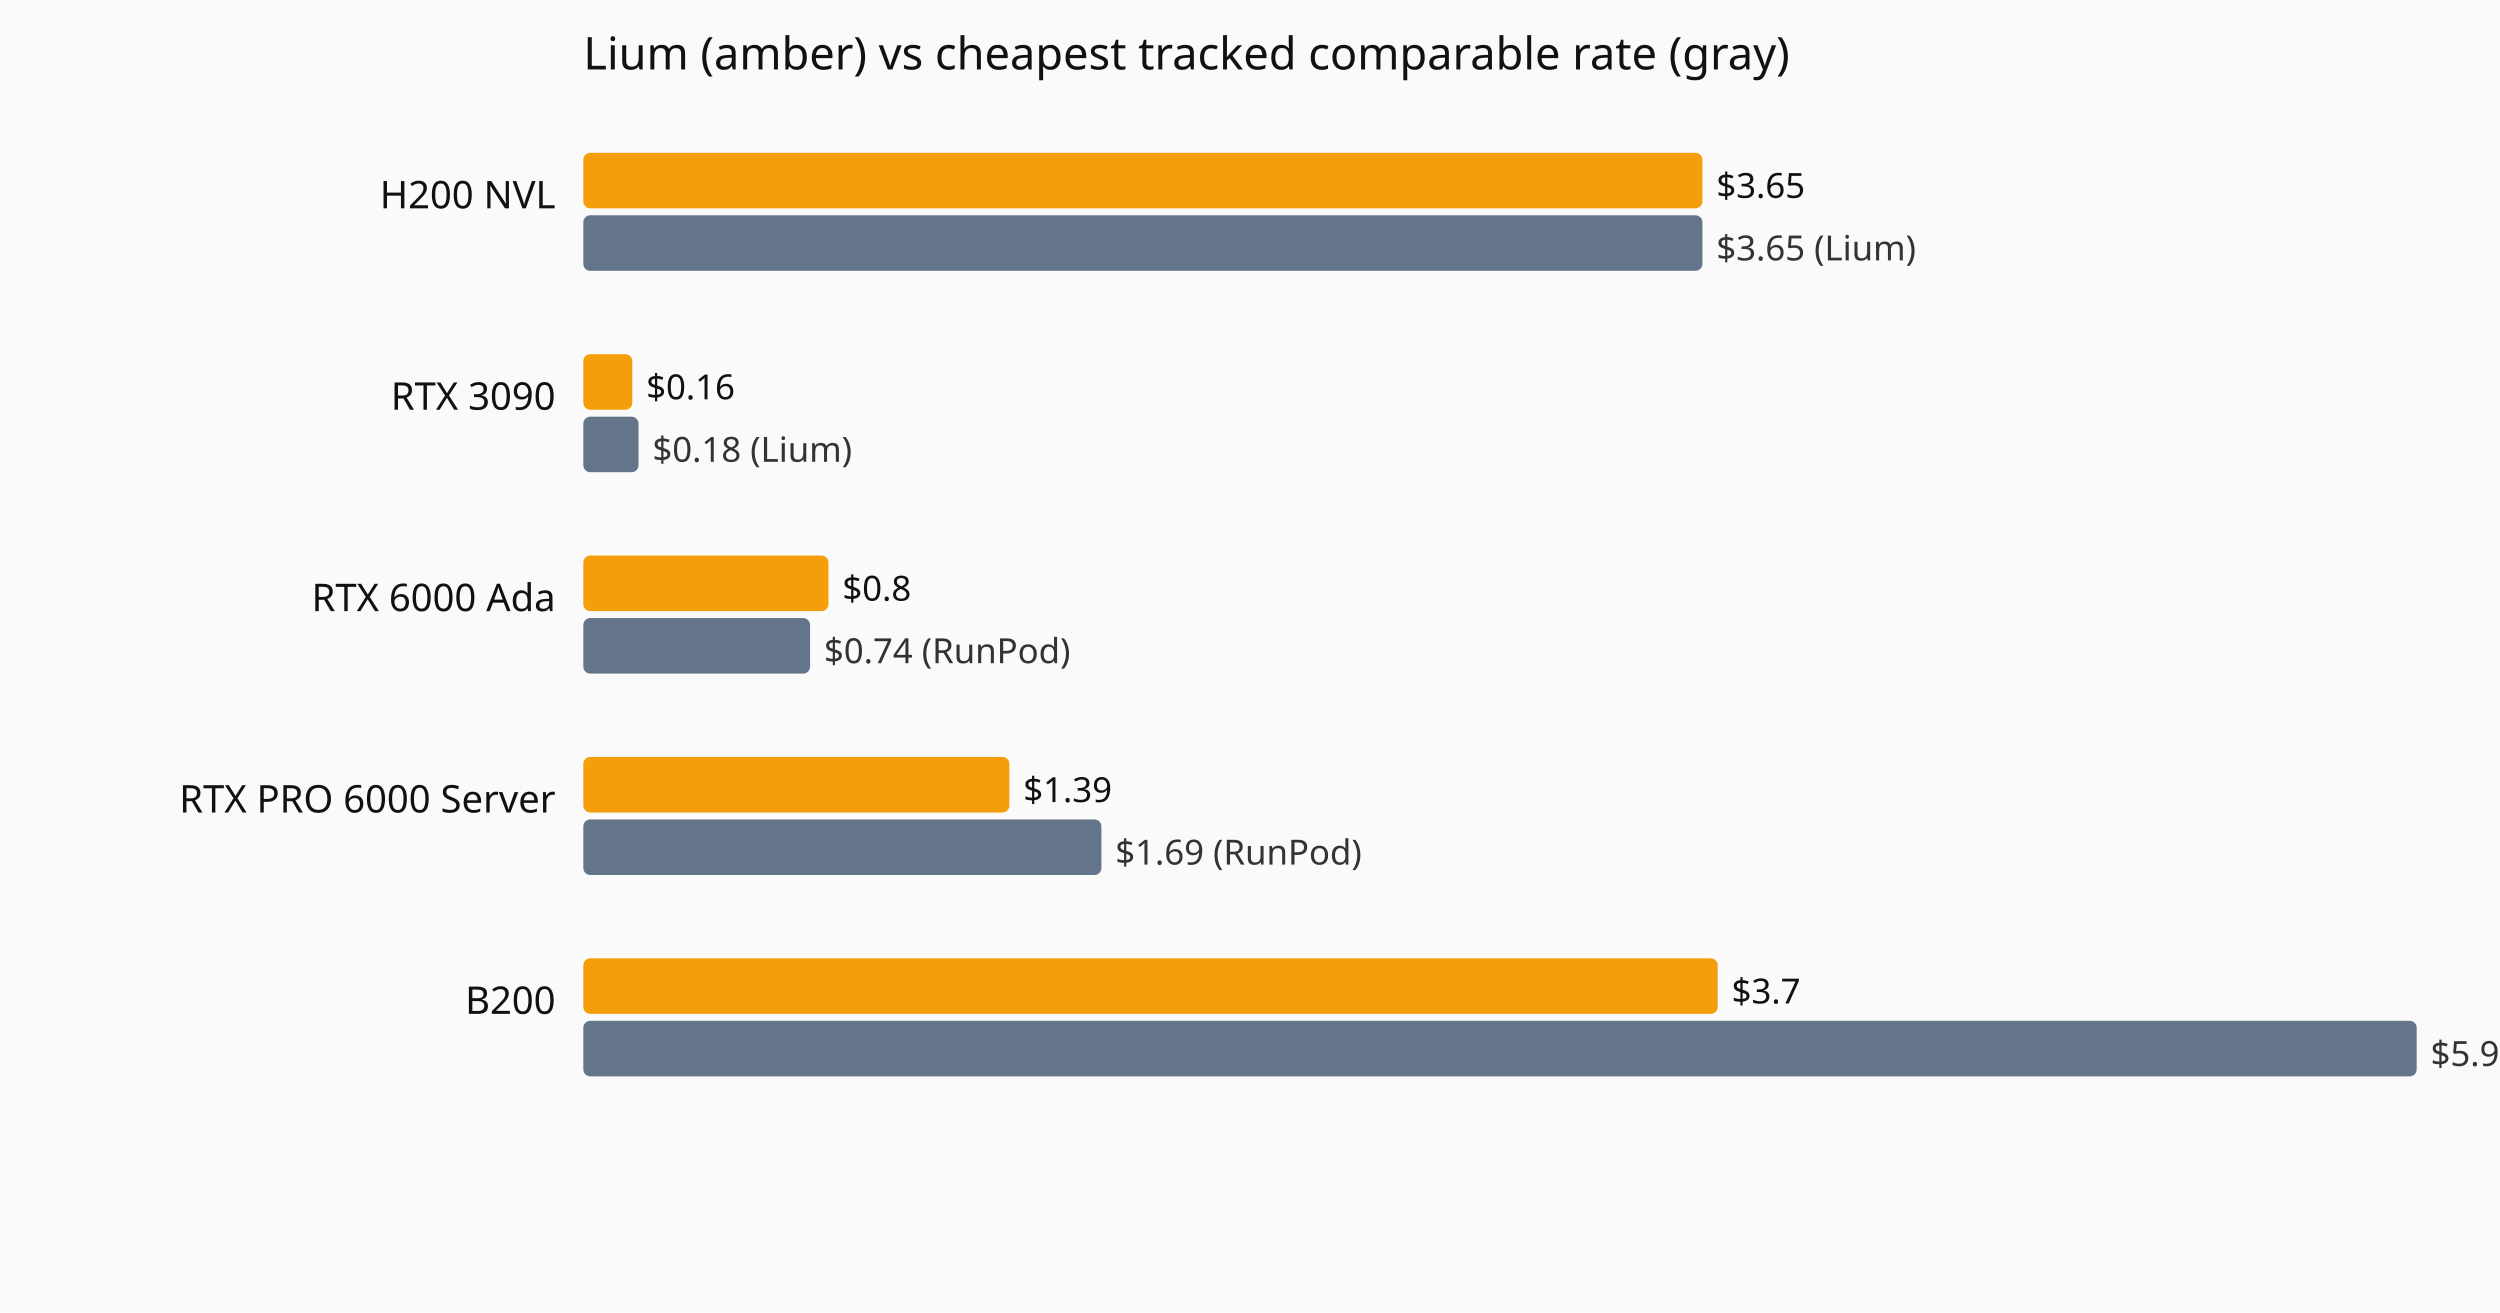
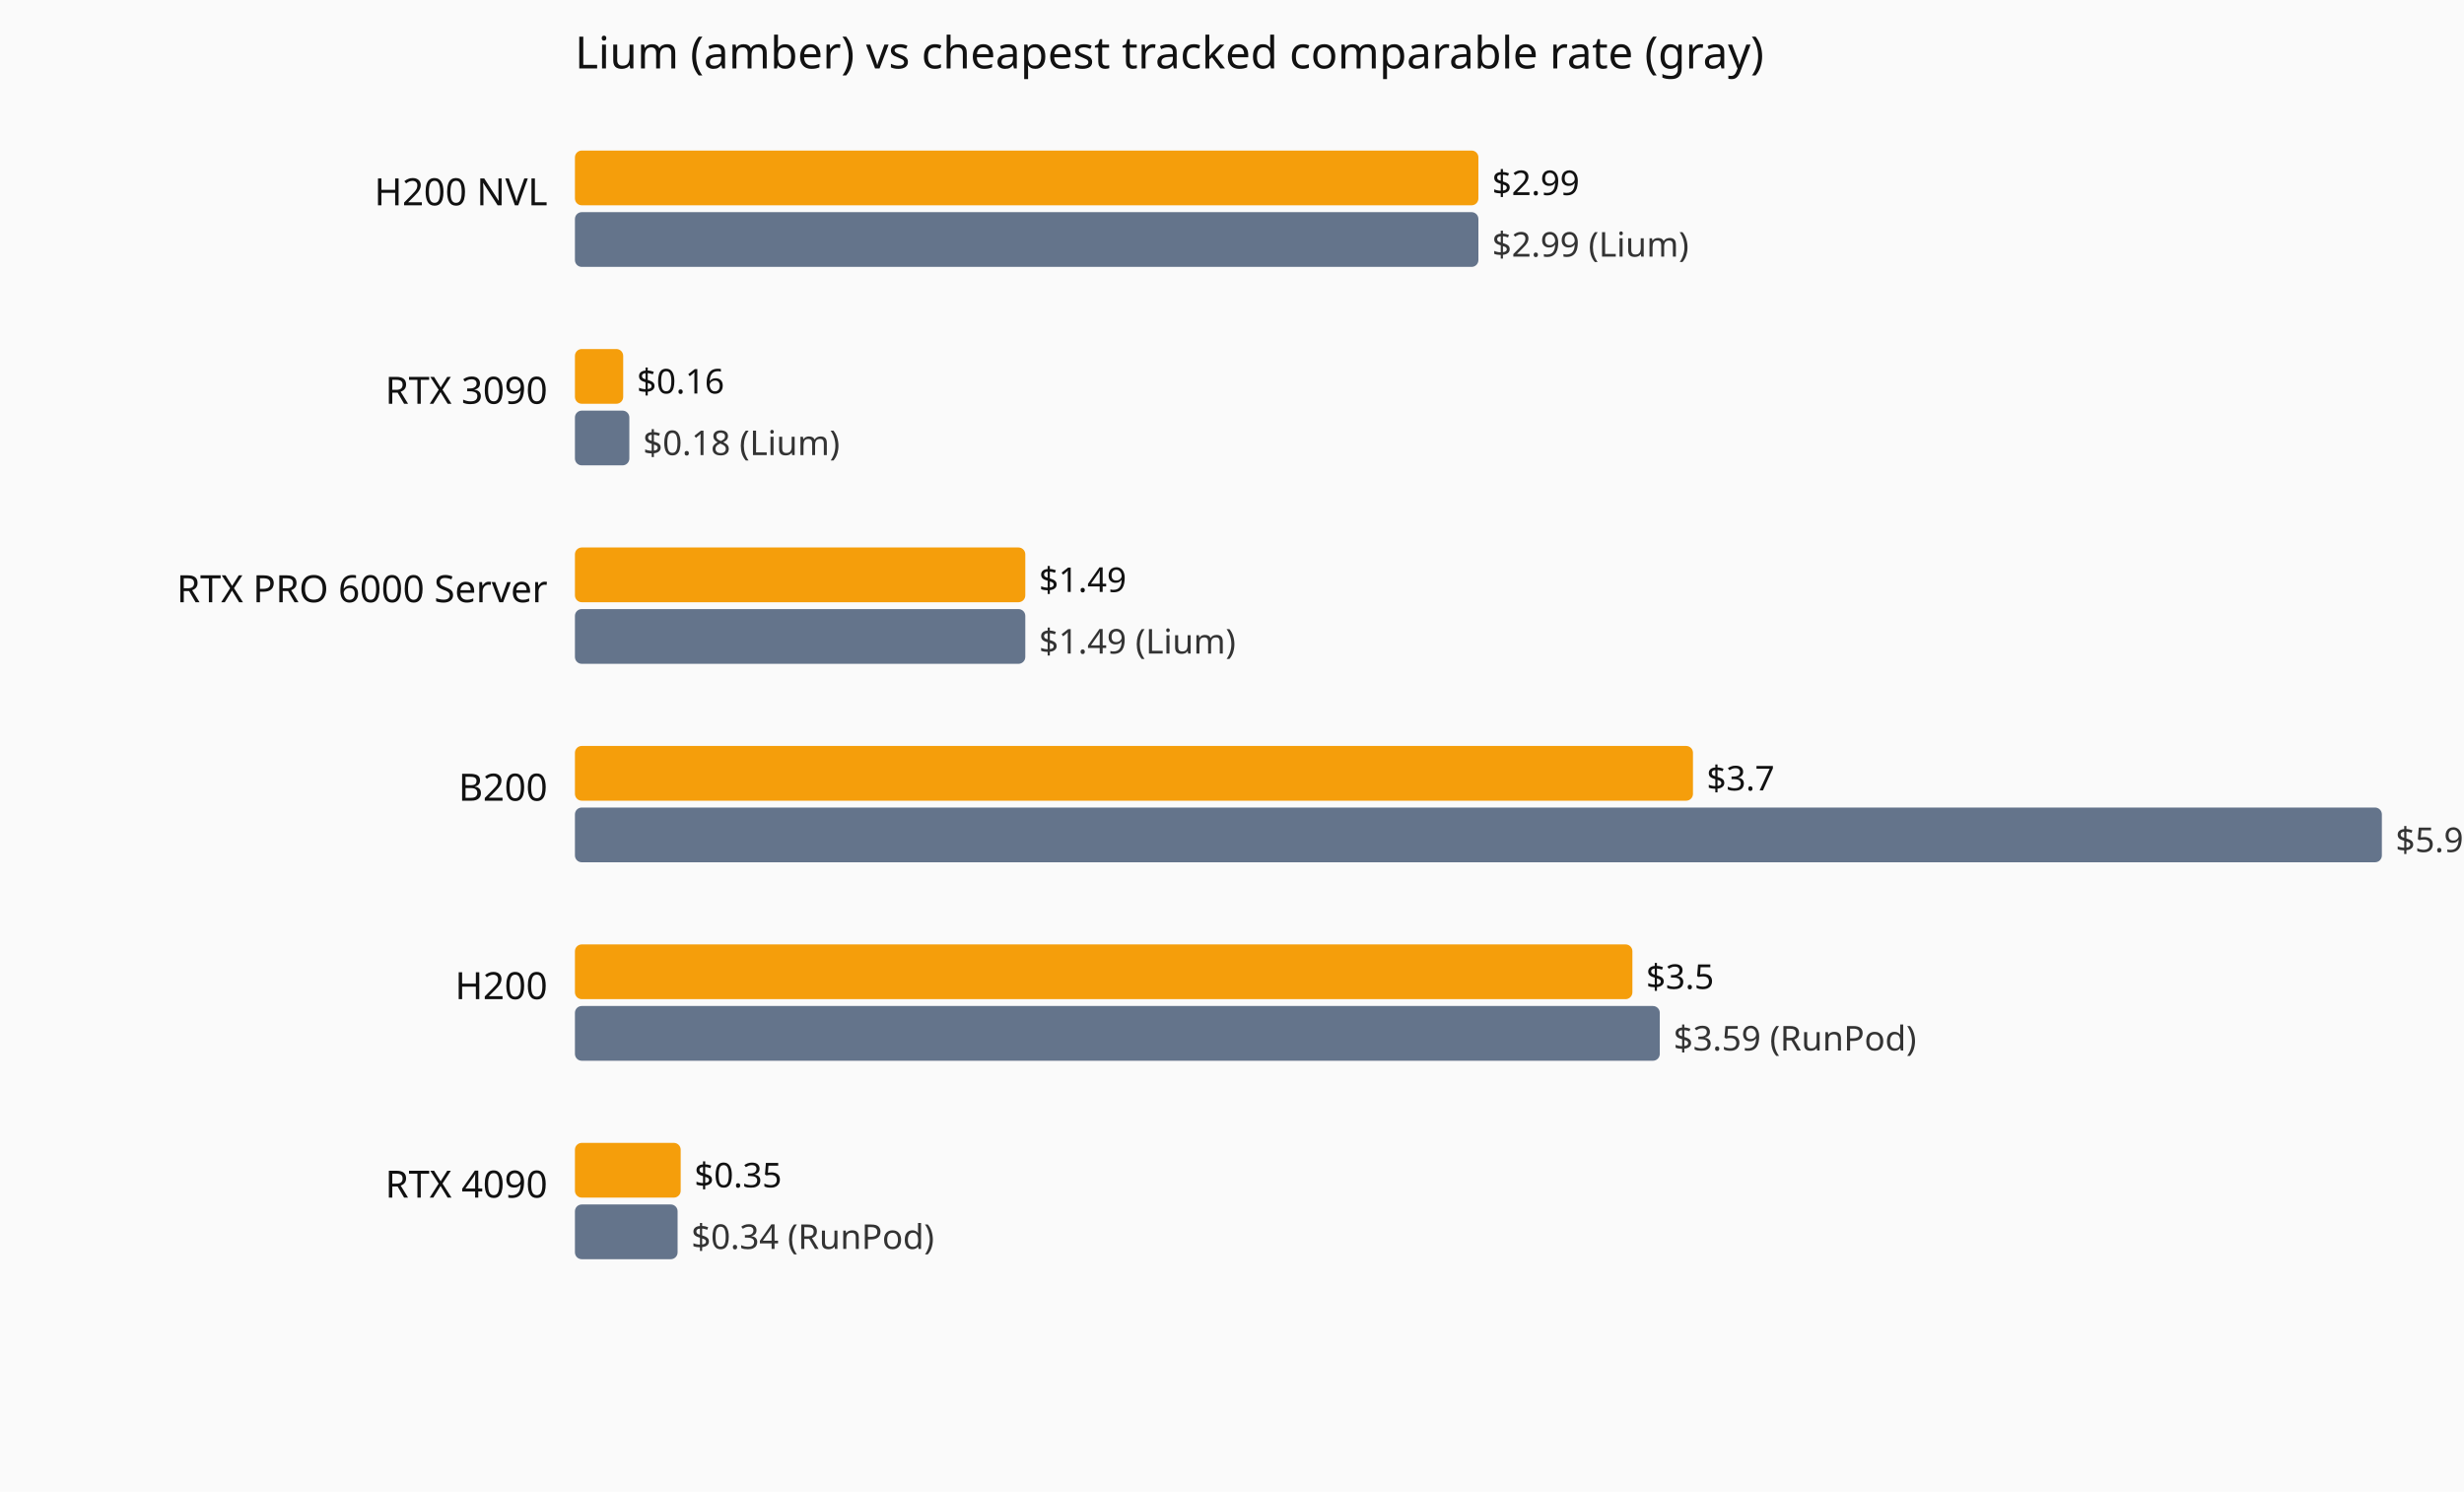
- <svg xmlns="http://www.w3.org/2000/svg" viewBox="0 0 720 378" role="img" aria-label="Current hourly rate versus the cheapest tracked vendor, by GPU model.">
-   <rect width="720" height="378" fill="#fafafa" />
+ <svg xmlns="http://www.w3.org/2000/svg" viewBox="0 0 720 436" role="img" aria-label="Current hourly rate versus the cheapest tracked vendor, by GPU model.">
+   <rect width="720" height="436" fill="#fafafa" />
  <text x="168" y="20" font-family="system-ui,sans-serif" font-size="13" fill="#111">Lium (amber) vs cheapest tracked comparable rate (gray)</text>
  <text x="160" y="60" text-anchor="end" font-family="system-ui,sans-serif" font-size="11" fill="#111">H200 NVL</text>
-   <rect x="168" y="44" width="322.3" height="16" fill="#f59e0b" rx="2" />
-   <text x="494.3" y="57" font-family="system-ui,sans-serif" font-size="10" fill="#111">$3.65</text>
-   <rect x="168" y="62" width="322.3" height="16" fill="#64748b" rx="2" />
-   <text x="494.3" y="75" font-family="system-ui,sans-serif" font-size="10" fill="#333">$3.65 (Lium)</text>
+   <rect x="168" y="44" width="264.0" height="16" fill="#f59e0b" rx="2" />
+   <text x="436.0" y="57" font-family="system-ui,sans-serif" font-size="10" fill="#111">$2.99</text>
+   <rect x="168" y="62" width="264.0" height="16" fill="#64748b" rx="2" />
+   <text x="436.0" y="75" font-family="system-ui,sans-serif" font-size="10" fill="#333">$2.99 (Lium)</text>
  <text x="160" y="118" text-anchor="end" font-family="system-ui,sans-serif" font-size="11" fill="#111">RTX 3090</text>
  <rect x="168" y="102" width="14.1" height="16" fill="#f59e0b" rx="2" />
  <text x="186.1" y="115" font-family="system-ui,sans-serif" font-size="10" fill="#111">$0.16</text>
  <rect x="168" y="120" width="15.9" height="16" fill="#64748b" rx="2" />
  <text x="187.9" y="133" font-family="system-ui,sans-serif" font-size="10" fill="#333">$0.18 (Lium)</text>
-   <text x="160" y="176" text-anchor="end" font-family="system-ui,sans-serif" font-size="11" fill="#111">RTX 6000 Ada</text>
-   <rect x="168" y="160" width="70.6" height="16" fill="#f59e0b" rx="2" />
-   <text x="242.6" y="173" font-family="system-ui,sans-serif" font-size="10" fill="#111">$0.8</text>
-   <rect x="168" y="178" width="65.3" height="16" fill="#64748b" rx="2" />
-   <text x="237.3" y="191" font-family="system-ui,sans-serif" font-size="10" fill="#333">$0.74 (RunPod)</text>
-   <text x="160" y="234" text-anchor="end" font-family="system-ui,sans-serif" font-size="11" fill="#111">RTX PRO 6000 Server</text>
-   <rect x="168" y="218" width="122.7" height="16" fill="#f59e0b" rx="2" />
-   <text x="294.7" y="231" font-family="system-ui,sans-serif" font-size="10" fill="#111">$1.39</text>
-   <rect x="168" y="236" width="149.2" height="16" fill="#64748b" rx="2" />
-   <text x="321.2" y="249" font-family="system-ui,sans-serif" font-size="10" fill="#333">$1.69 (RunPod)</text>
-   <text x="160" y="292" text-anchor="end" font-family="system-ui,sans-serif" font-size="11" fill="#111">B200</text>
-   <rect x="168" y="276" width="326.7" height="16" fill="#f59e0b" rx="2" />
-   <text x="498.7" y="289" font-family="system-ui,sans-serif" font-size="10" fill="#111">$3.7</text>
-   <rect x="168" y="294" width="528.0" height="16" fill="#64748b" rx="2" />
-   <text x="700.0" y="307" font-family="system-ui,sans-serif" font-size="10" fill="#333">$5.98 (RunPod)</text>
+   <text x="160" y="176" text-anchor="end" font-family="system-ui,sans-serif" font-size="11" fill="#111">RTX PRO 6000 Server</text>
+   <rect x="168" y="160" width="131.6" height="16" fill="#f59e0b" rx="2" />
+   <text x="303.6" y="173" font-family="system-ui,sans-serif" font-size="10" fill="#111">$1.49</text>
+   <rect x="168" y="178" width="131.6" height="16" fill="#64748b" rx="2" />
+   <text x="303.6" y="191" font-family="system-ui,sans-serif" font-size="10" fill="#333">$1.49 (Lium)</text>
+   <text x="160" y="234" text-anchor="end" font-family="system-ui,sans-serif" font-size="11" fill="#111">B200</text>
+   <rect x="168" y="218" width="326.7" height="16" fill="#f59e0b" rx="2" />
+   <text x="498.7" y="231" font-family="system-ui,sans-serif" font-size="10" fill="#111">$3.7</text>
+   <rect x="168" y="236" width="528.0" height="16" fill="#64748b" rx="2" />
+   <text x="700.0" y="249" font-family="system-ui,sans-serif" font-size="10" fill="#333">$5.98 (RunPod)</text>
+   <text x="160" y="292" text-anchor="end" font-family="system-ui,sans-serif" font-size="11" fill="#111">H200</text>
+   <rect x="168" y="276" width="309.0" height="16" fill="#f59e0b" rx="2" />
+   <text x="481.0" y="289" font-family="system-ui,sans-serif" font-size="10" fill="#111">$3.5</text>
+   <rect x="168" y="294" width="317.0" height="16" fill="#64748b" rx="2" />
+   <text x="489.0" y="307" font-family="system-ui,sans-serif" font-size="10" fill="#333">$3.59 (RunPod)</text>
+   <text x="160" y="350" text-anchor="end" font-family="system-ui,sans-serif" font-size="11" fill="#111">RTX 4090</text>
+   <rect x="168" y="334" width="30.9" height="16" fill="#f59e0b" rx="2" />
+   <text x="202.9" y="347" font-family="system-ui,sans-serif" font-size="10" fill="#111">$0.35</text>
+   <rect x="168" y="352" width="30.0" height="16" fill="#64748b" rx="2" />
+   <text x="202.0" y="365" font-family="system-ui,sans-serif" font-size="10" fill="#333">$0.34 (RunPod)</text>
</svg>
